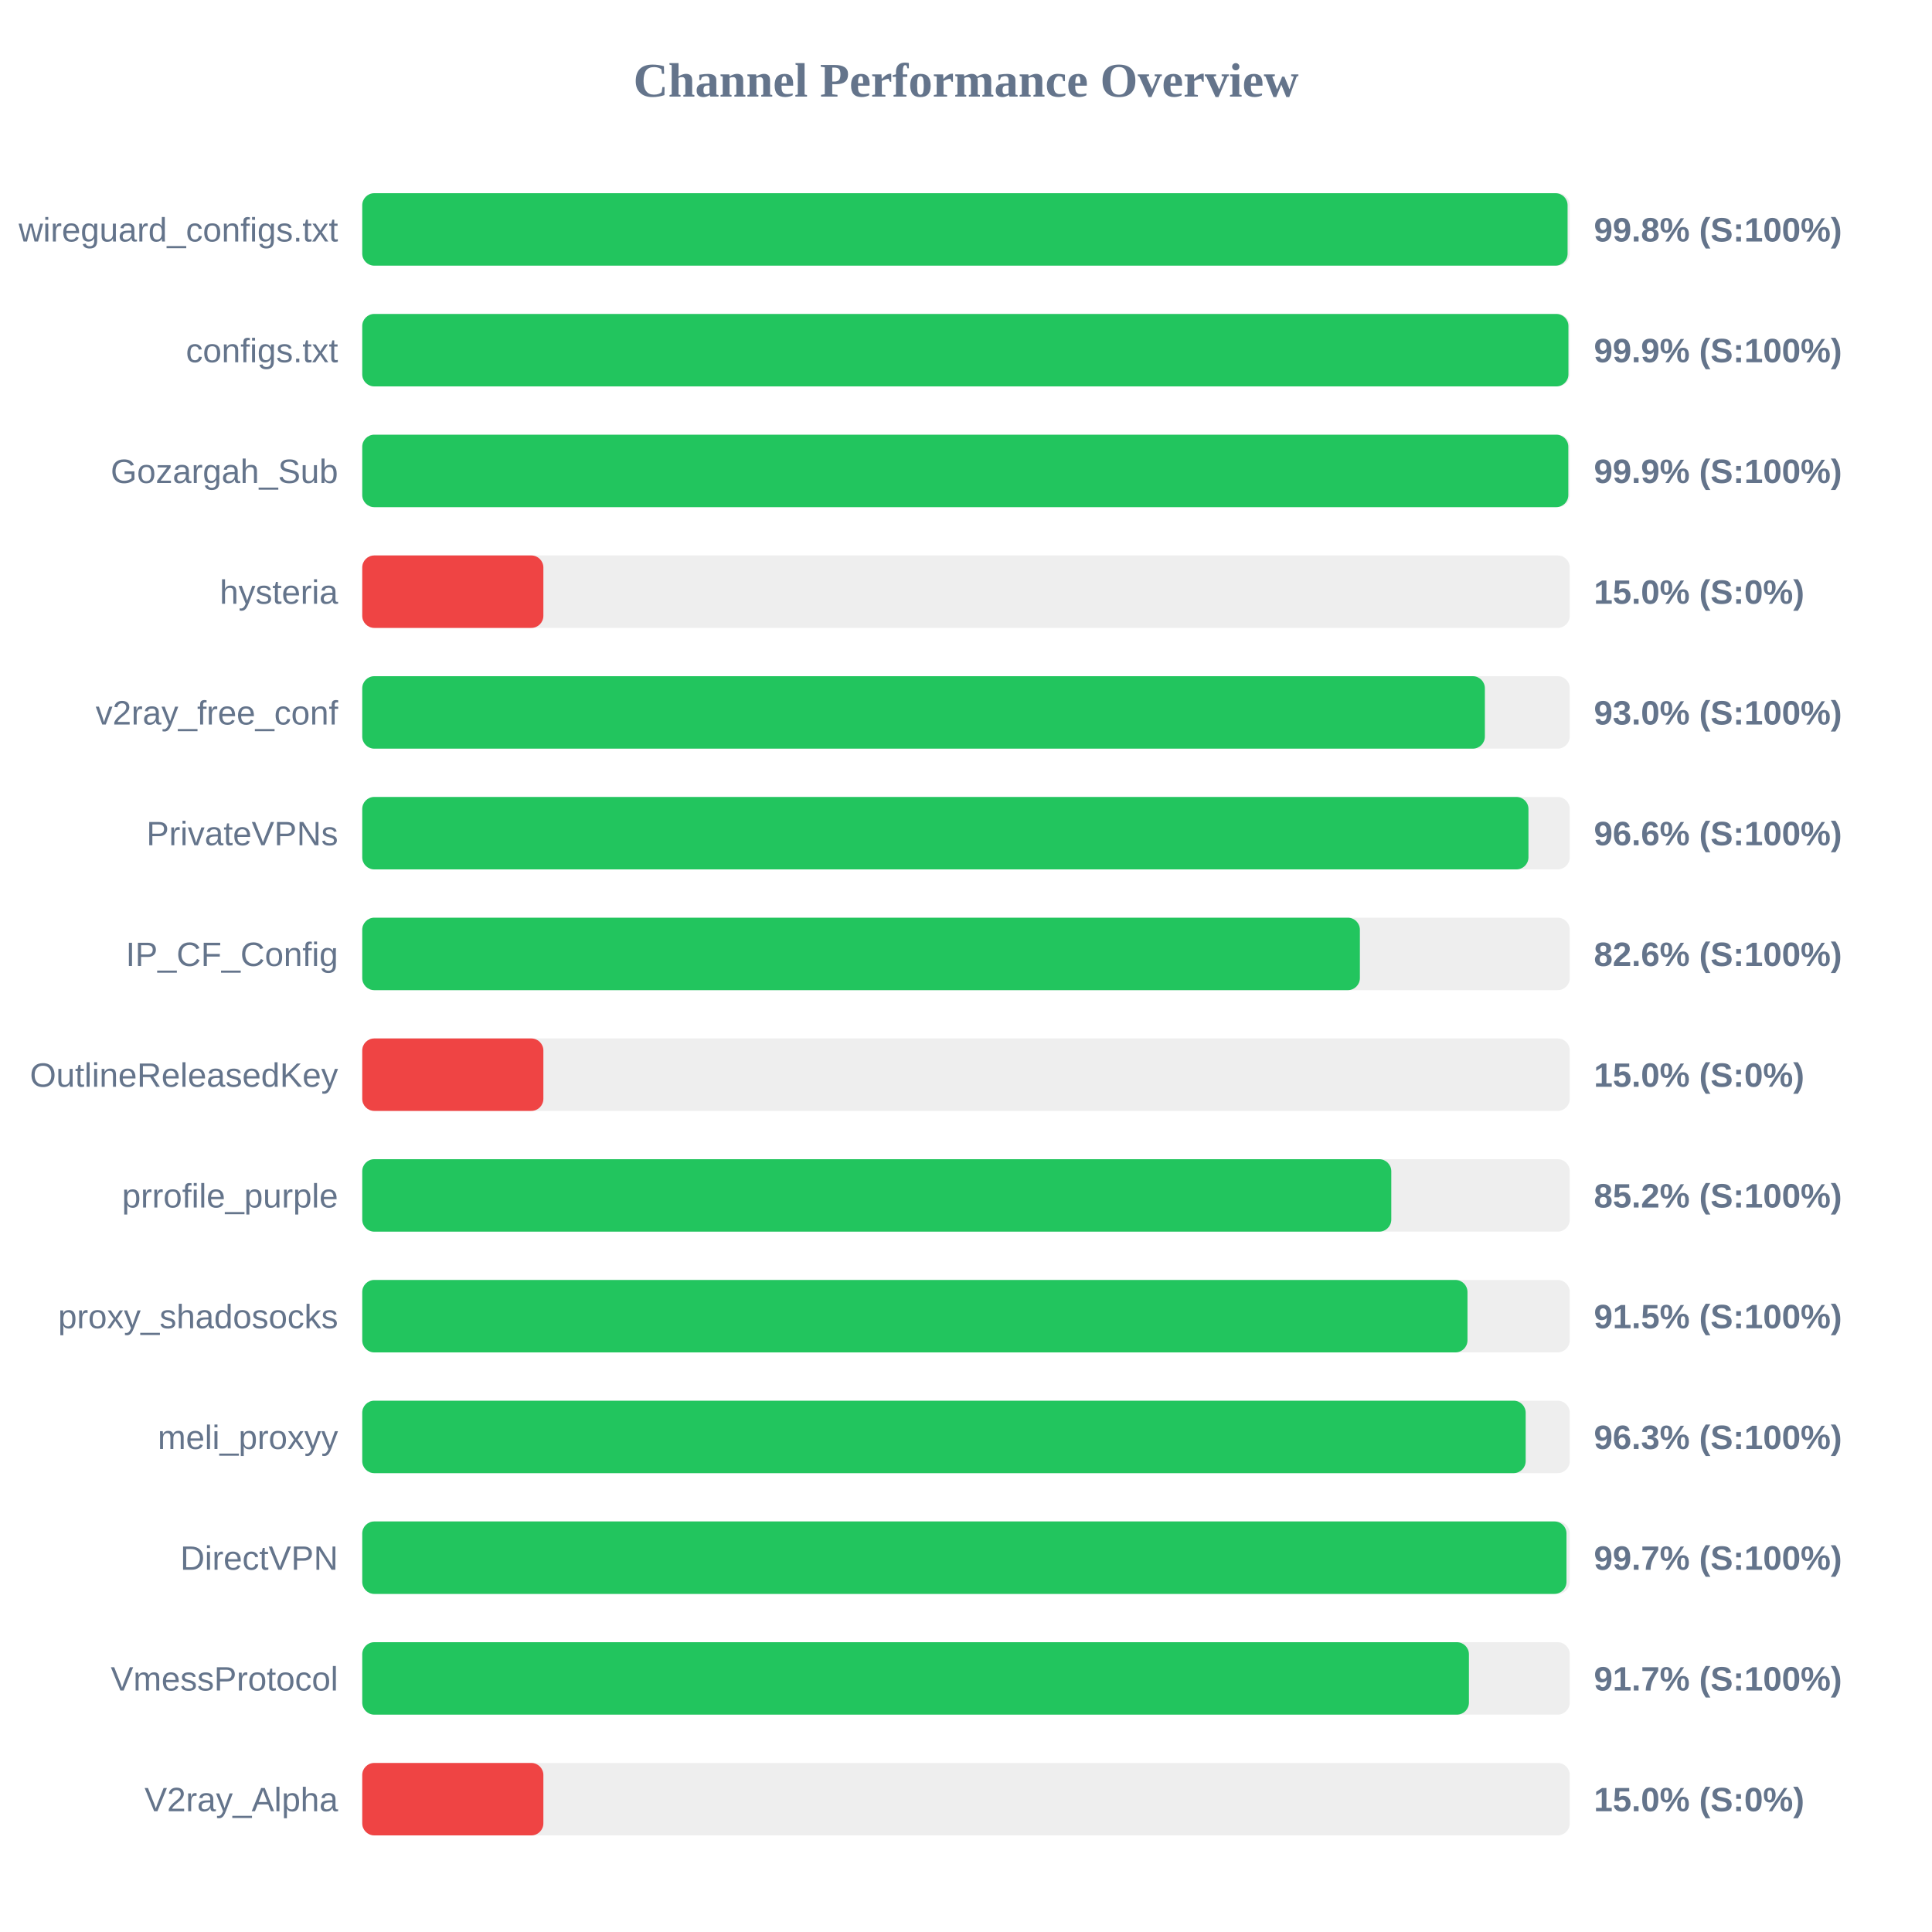
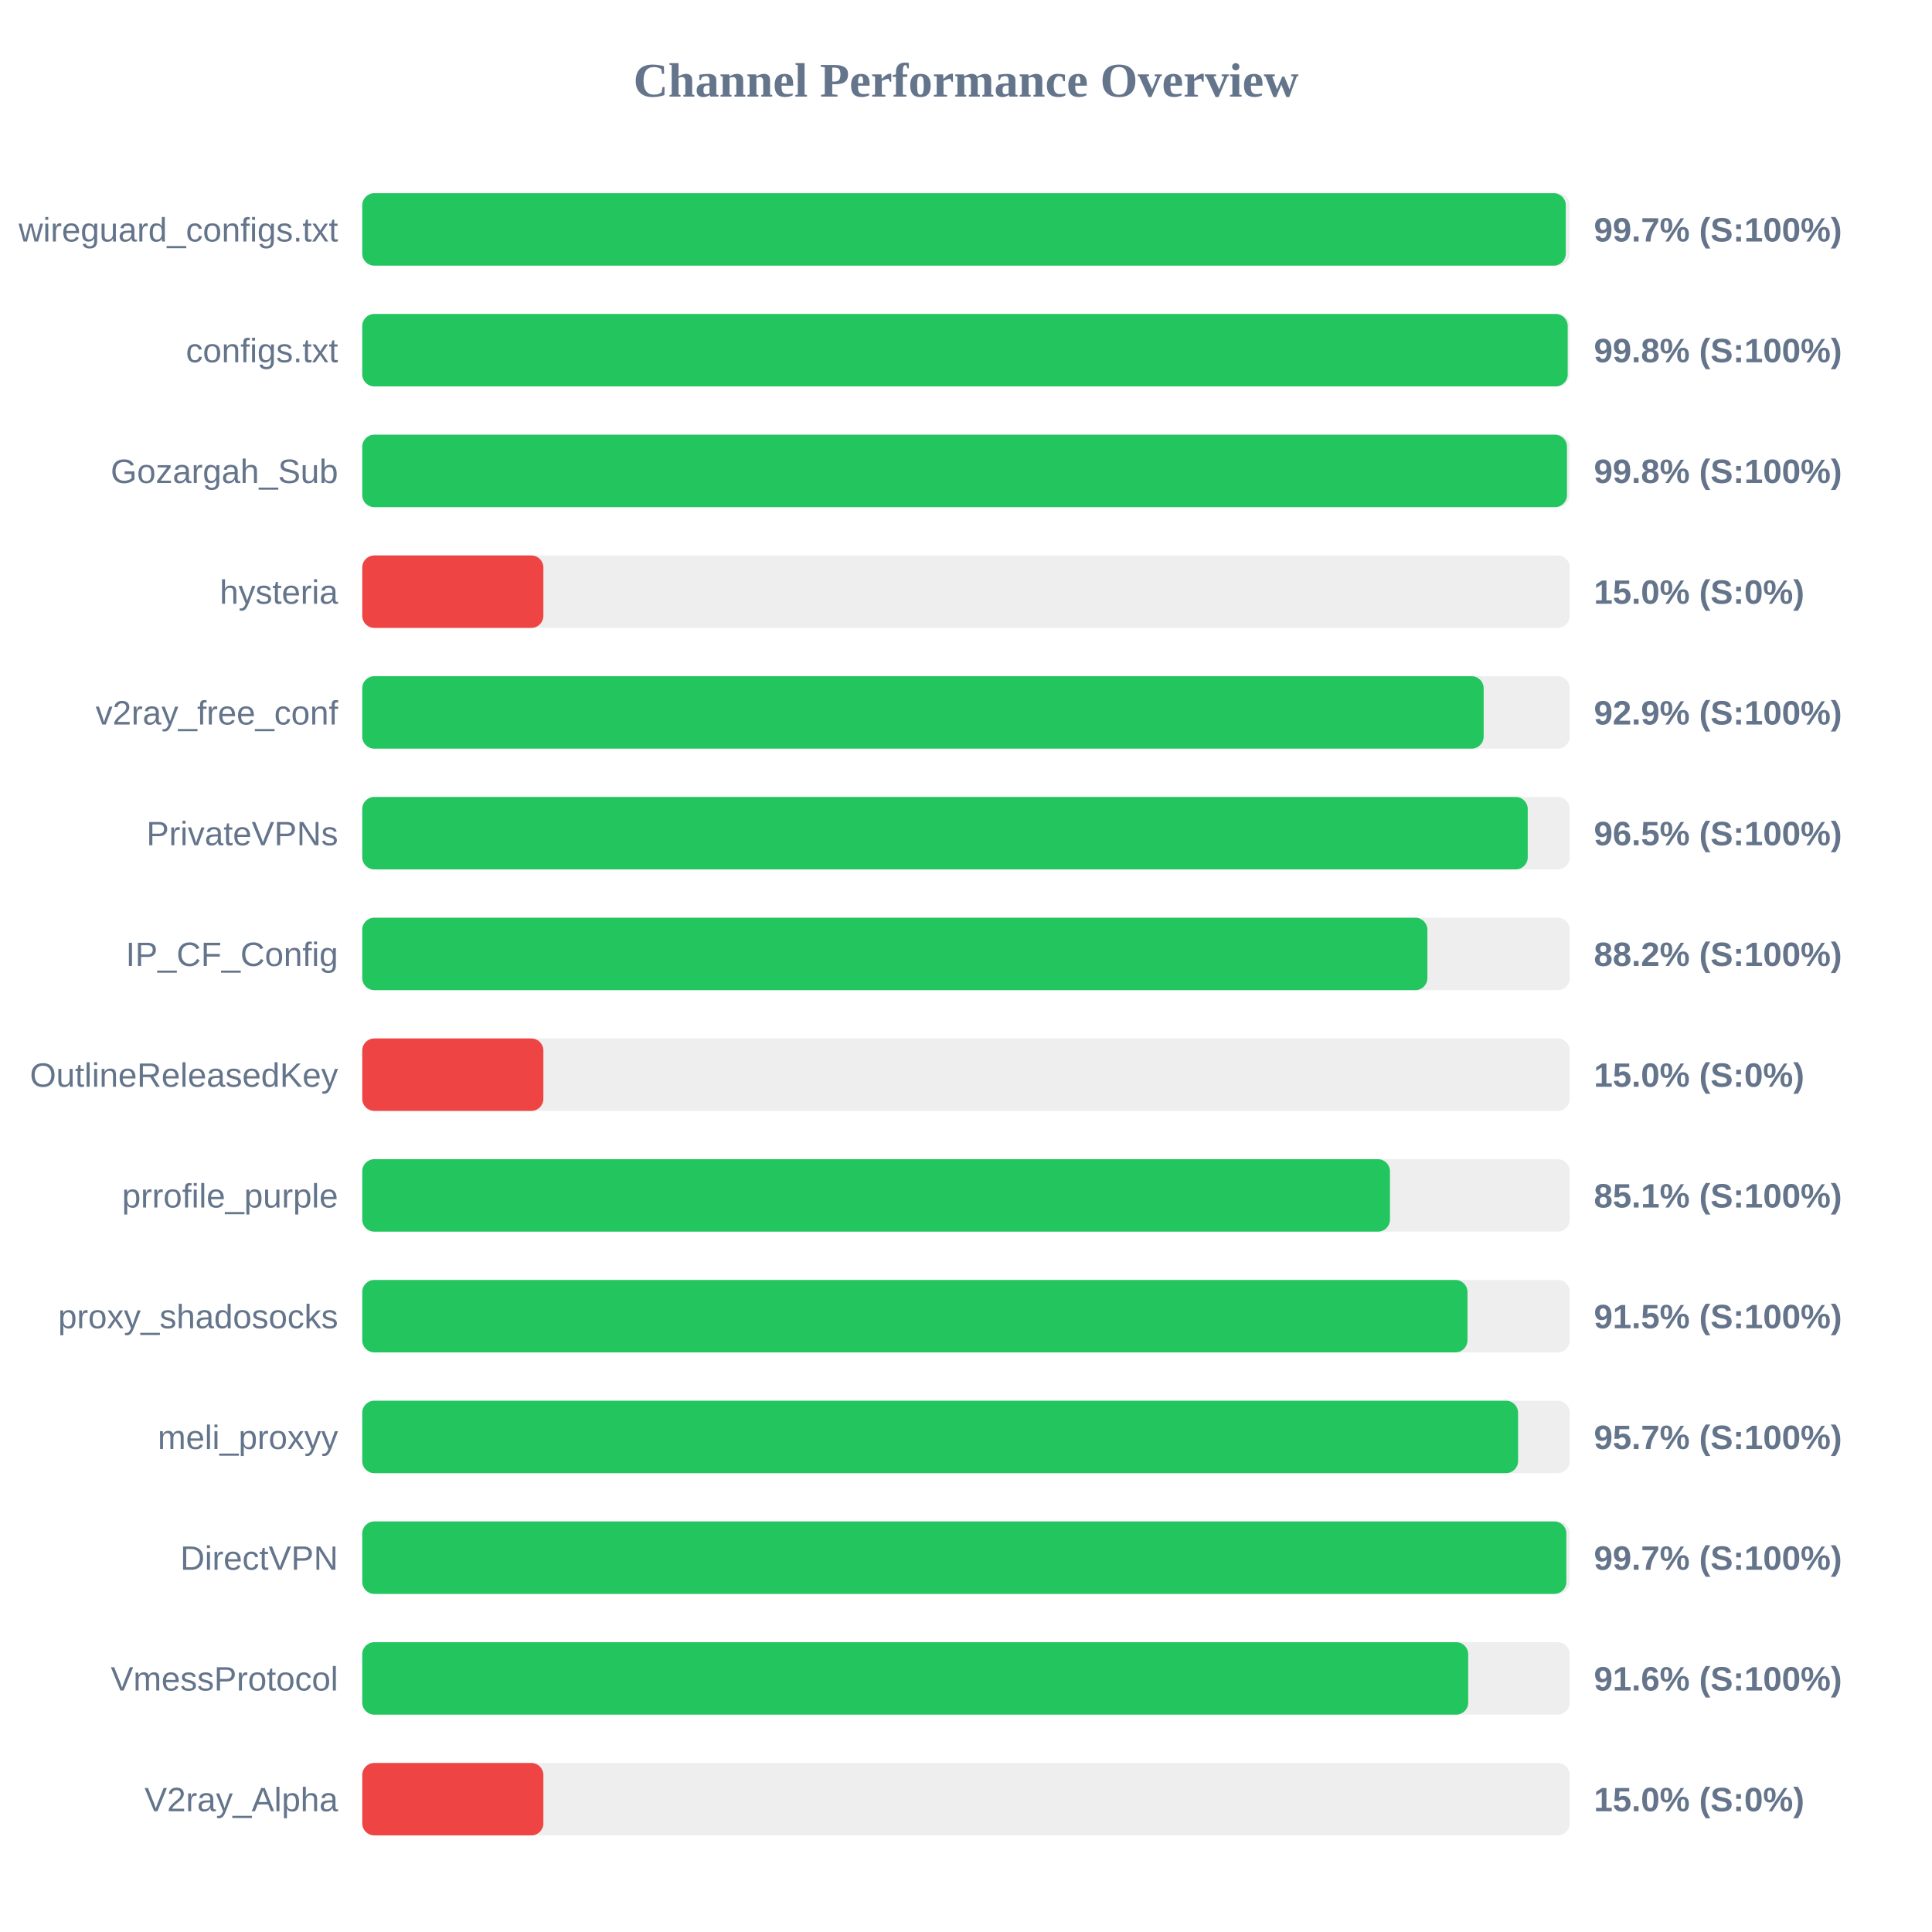
<svg xmlns="http://www.w3.org/2000/svg" width="800" height="800" version="1.1">
  <style>
        .row { font: 14px Arial; fill: #64748b; }
        .score { font: bold 14px Arial; fill: #64748b; }
    </style>
  <text x="400" y="40" text-anchor="middle" font-size="20px" font-weight="bold" fill="#64748b">Channel Performance Overview</text>
  <rect x="150" y="80" width="500" height="30" fill="#eee" rx="5" />
-   <rect x="150" y="80" width="499.1" height="30" fill="#22c55e" rx="5" />
+   <rect x="150" y="80" width="498.35" height="30" fill="#22c55e" rx="5" />
  <text x="140" y="100" text-anchor="end" class="row">wireguard_configs.txt</text>
-   <text x="660" y="100" text-anchor="start" class="score">99.8% (S:100%)</text>
+   <text x="660" y="100" text-anchor="start" class="score">99.7% (S:100%)</text>
  <rect x="150" y="130" width="500" height="30" fill="#eee" rx="5" />
-   <rect x="150" y="130" width="499.45" height="30" fill="#22c55e" rx="5" />
+   <rect x="150" y="130" width="499.15" height="30" fill="#22c55e" rx="5" />
  <text x="140" y="150" text-anchor="end" class="row">configs.txt</text>
-   <text x="660" y="150" text-anchor="start" class="score">99.9% (S:100%)</text>
+   <text x="660" y="150" text-anchor="start" class="score">99.8% (S:100%)</text>
  <rect x="150" y="180" width="500" height="30" fill="#eee" rx="5" />
-   <rect x="150" y="180" width="499.4" height="30" fill="#22c55e" rx="5" />
+   <rect x="150" y="180" width="498.85" height="30" fill="#22c55e" rx="5" />
  <text x="140" y="200" text-anchor="end" class="row">Gozargah_Sub</text>
-   <text x="660" y="200" text-anchor="start" class="score">99.9% (S:100%)</text>
+   <text x="660" y="200" text-anchor="start" class="score">99.8% (S:100%)</text>
  <rect x="150" y="230" width="500" height="30" fill="#eee" rx="5" />
  <rect x="150" y="230" width="75.0" height="30" fill="#ef4444" rx="5" />
  <text x="140" y="250" text-anchor="end" class="row">hysteria</text>
  <text x="660" y="250" text-anchor="start" class="score">15.0% (S:0%)</text>
  <rect x="150" y="280" width="500" height="30" fill="#eee" rx="5" />
-   <rect x="150" y="280" width="464.85" height="30" fill="#22c55e" rx="5" />
+   <rect x="150" y="280" width="464.35" height="30" fill="#22c55e" rx="5" />
  <text x="140" y="300" text-anchor="end" class="row">v2ray_free_conf</text>
-   <text x="660" y="300" text-anchor="start" class="score">93.0% (S:100%)</text>
+   <text x="660" y="300" text-anchor="start" class="score">92.9% (S:100%)</text>
  <rect x="150" y="330" width="500" height="30" fill="#eee" rx="5" />
-   <rect x="150" y="330" width="482.9" height="30" fill="#22c55e" rx="5" />
+   <rect x="150" y="330" width="482.6" height="30" fill="#22c55e" rx="5" />
  <text x="140" y="350" text-anchor="end" class="row">PrivateVPNs</text>
-   <text x="660" y="350" text-anchor="start" class="score">96.6% (S:100%)</text>
+   <text x="660" y="350" text-anchor="start" class="score">96.5% (S:100%)</text>
  <rect x="150" y="380" width="500" height="30" fill="#eee" rx="5" />
-   <rect x="150" y="380" width="413.1" height="30" fill="#22c55e" rx="5" />
+   <rect x="150" y="380" width="441.05" height="30" fill="#22c55e" rx="5" />
  <text x="140" y="400" text-anchor="end" class="row">IP_CF_Config</text>
-   <text x="660" y="400" text-anchor="start" class="score">82.6% (S:100%)</text>
+   <text x="660" y="400" text-anchor="start" class="score">88.2% (S:100%)</text>
  <rect x="150" y="430" width="500" height="30" fill="#eee" rx="5" />
  <rect x="150" y="430" width="75.0" height="30" fill="#ef4444" rx="5" />
  <text x="140" y="450" text-anchor="end" class="row">OutlineReleasedKey</text>
  <text x="660" y="450" text-anchor="start" class="score">15.0% (S:0%)</text>
  <rect x="150" y="480" width="500" height="30" fill="#eee" rx="5" />
-   <rect x="150" y="480" width="426.1" height="30" fill="#22c55e" rx="5" />
+   <rect x="150" y="480" width="425.55" height="30" fill="#22c55e" rx="5" />
  <text x="140" y="500" text-anchor="end" class="row">prrofile_purple</text>
-   <text x="660" y="500" text-anchor="start" class="score">85.2% (S:100%)</text>
+   <text x="660" y="500" text-anchor="start" class="score">85.1% (S:100%)</text>
  <rect x="150" y="530" width="500" height="30" fill="#eee" rx="5" />
  <rect x="150" y="530" width="457.65" height="30" fill="#22c55e" rx="5" />
  <text x="140" y="550" text-anchor="end" class="row">proxy_shadosocks</text>
  <text x="660" y="550" text-anchor="start" class="score">91.5% (S:100%)</text>
  <rect x="150" y="580" width="500" height="30" fill="#eee" rx="5" />
-   <rect x="150" y="580" width="481.75" height="30" fill="#22c55e" rx="5" />
+   <rect x="150" y="580" width="478.6" height="30" fill="#22c55e" rx="5" />
  <text x="140" y="600" text-anchor="end" class="row">meli_proxyy</text>
-   <text x="660" y="600" text-anchor="start" class="score">96.3% (S:100%)</text>
+   <text x="660" y="600" text-anchor="start" class="score">95.7% (S:100%)</text>
  <rect x="150" y="630" width="500" height="30" fill="#eee" rx="5" />
-   <rect x="150" y="630" width="498.65" height="30" fill="#22c55e" rx="5" />
+   <rect x="150" y="630" width="498.6" height="30" fill="#22c55e" rx="5" />
  <text x="140" y="650" text-anchor="end" class="row">DirectVPN</text>
  <text x="660" y="650" text-anchor="start" class="score">99.7% (S:100%)</text>
  <rect x="150" y="680" width="500" height="30" fill="#eee" rx="5" />
-   <rect x="150" y="680" width="458.25" height="30" fill="#22c55e" rx="5" />
+   <rect x="150" y="680" width="457.95" height="30" fill="#22c55e" rx="5" />
  <text x="140" y="700" text-anchor="end" class="row">VmessProtocol</text>
-   <text x="660" y="700" text-anchor="start" class="score">91.7% (S:100%)</text>
+   <text x="660" y="700" text-anchor="start" class="score">91.6% (S:100%)</text>
  <rect x="150" y="730" width="500" height="30" fill="#eee" rx="5" />
  <rect x="150" y="730" width="75.0" height="30" fill="#ef4444" rx="5" />
  <text x="140" y="750" text-anchor="end" class="row">V2ray_Alpha</text>
  <text x="660" y="750" text-anchor="start" class="score">15.0% (S:0%)</text>
</svg>
